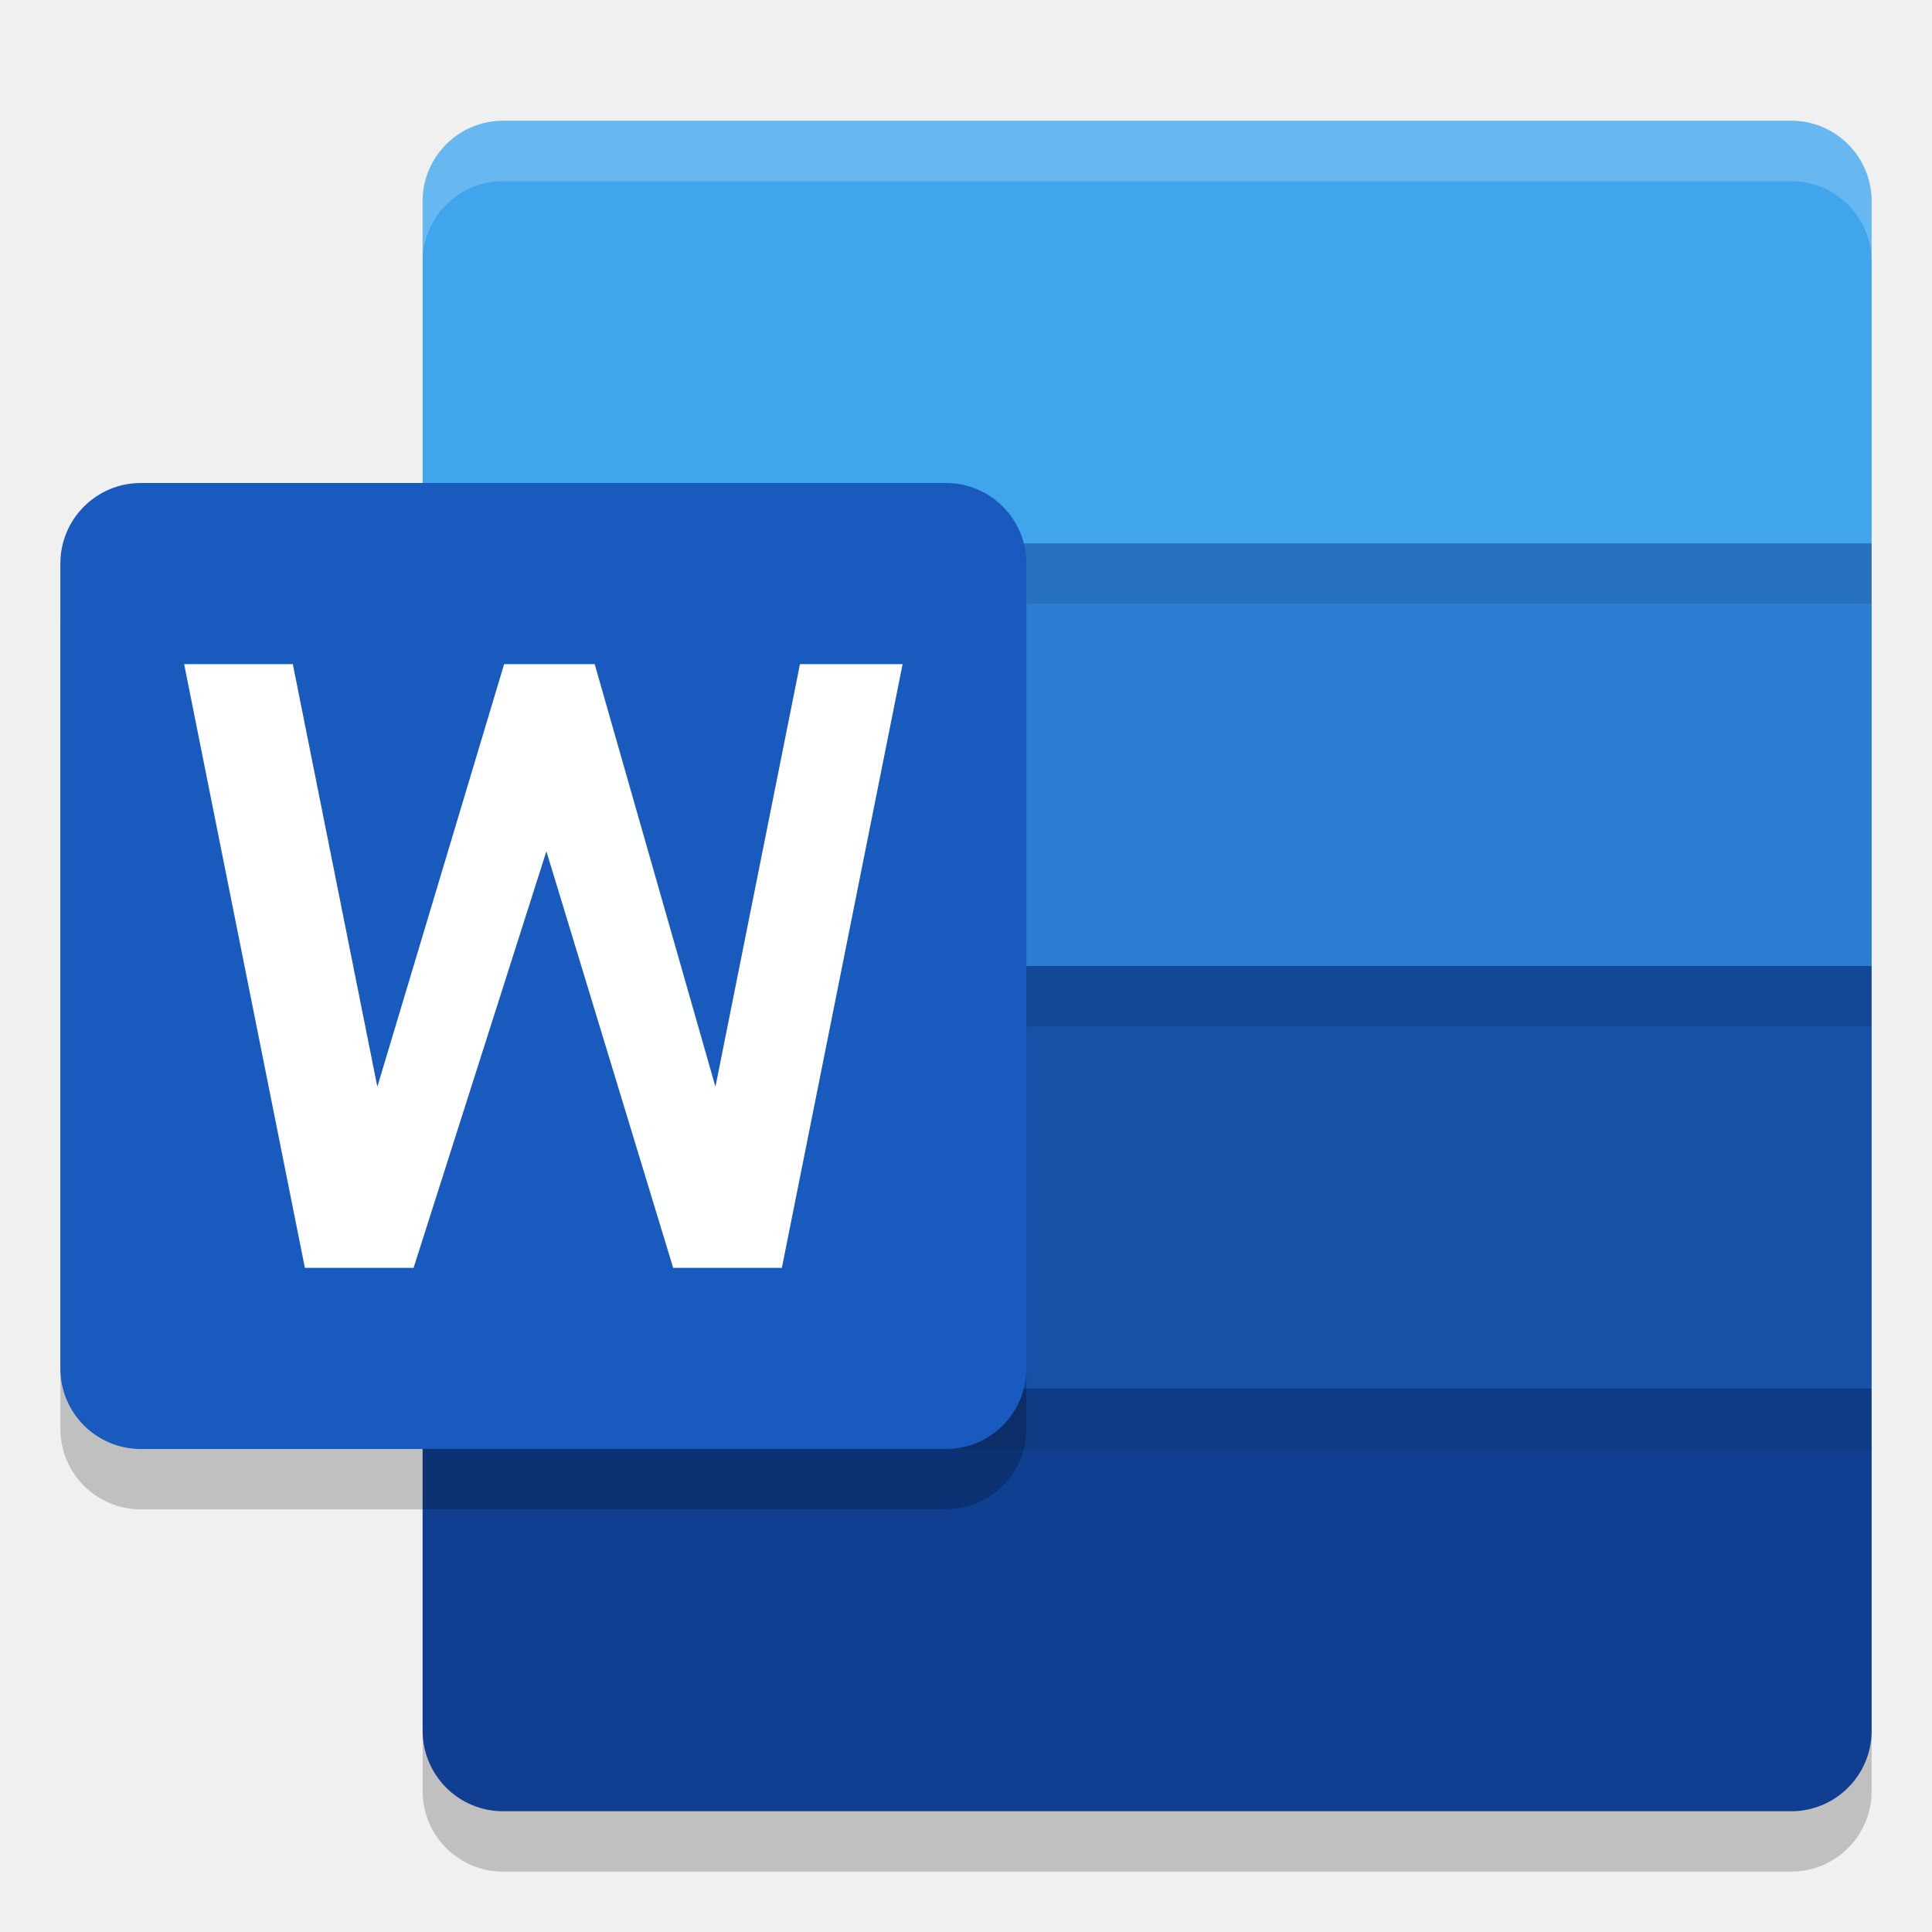
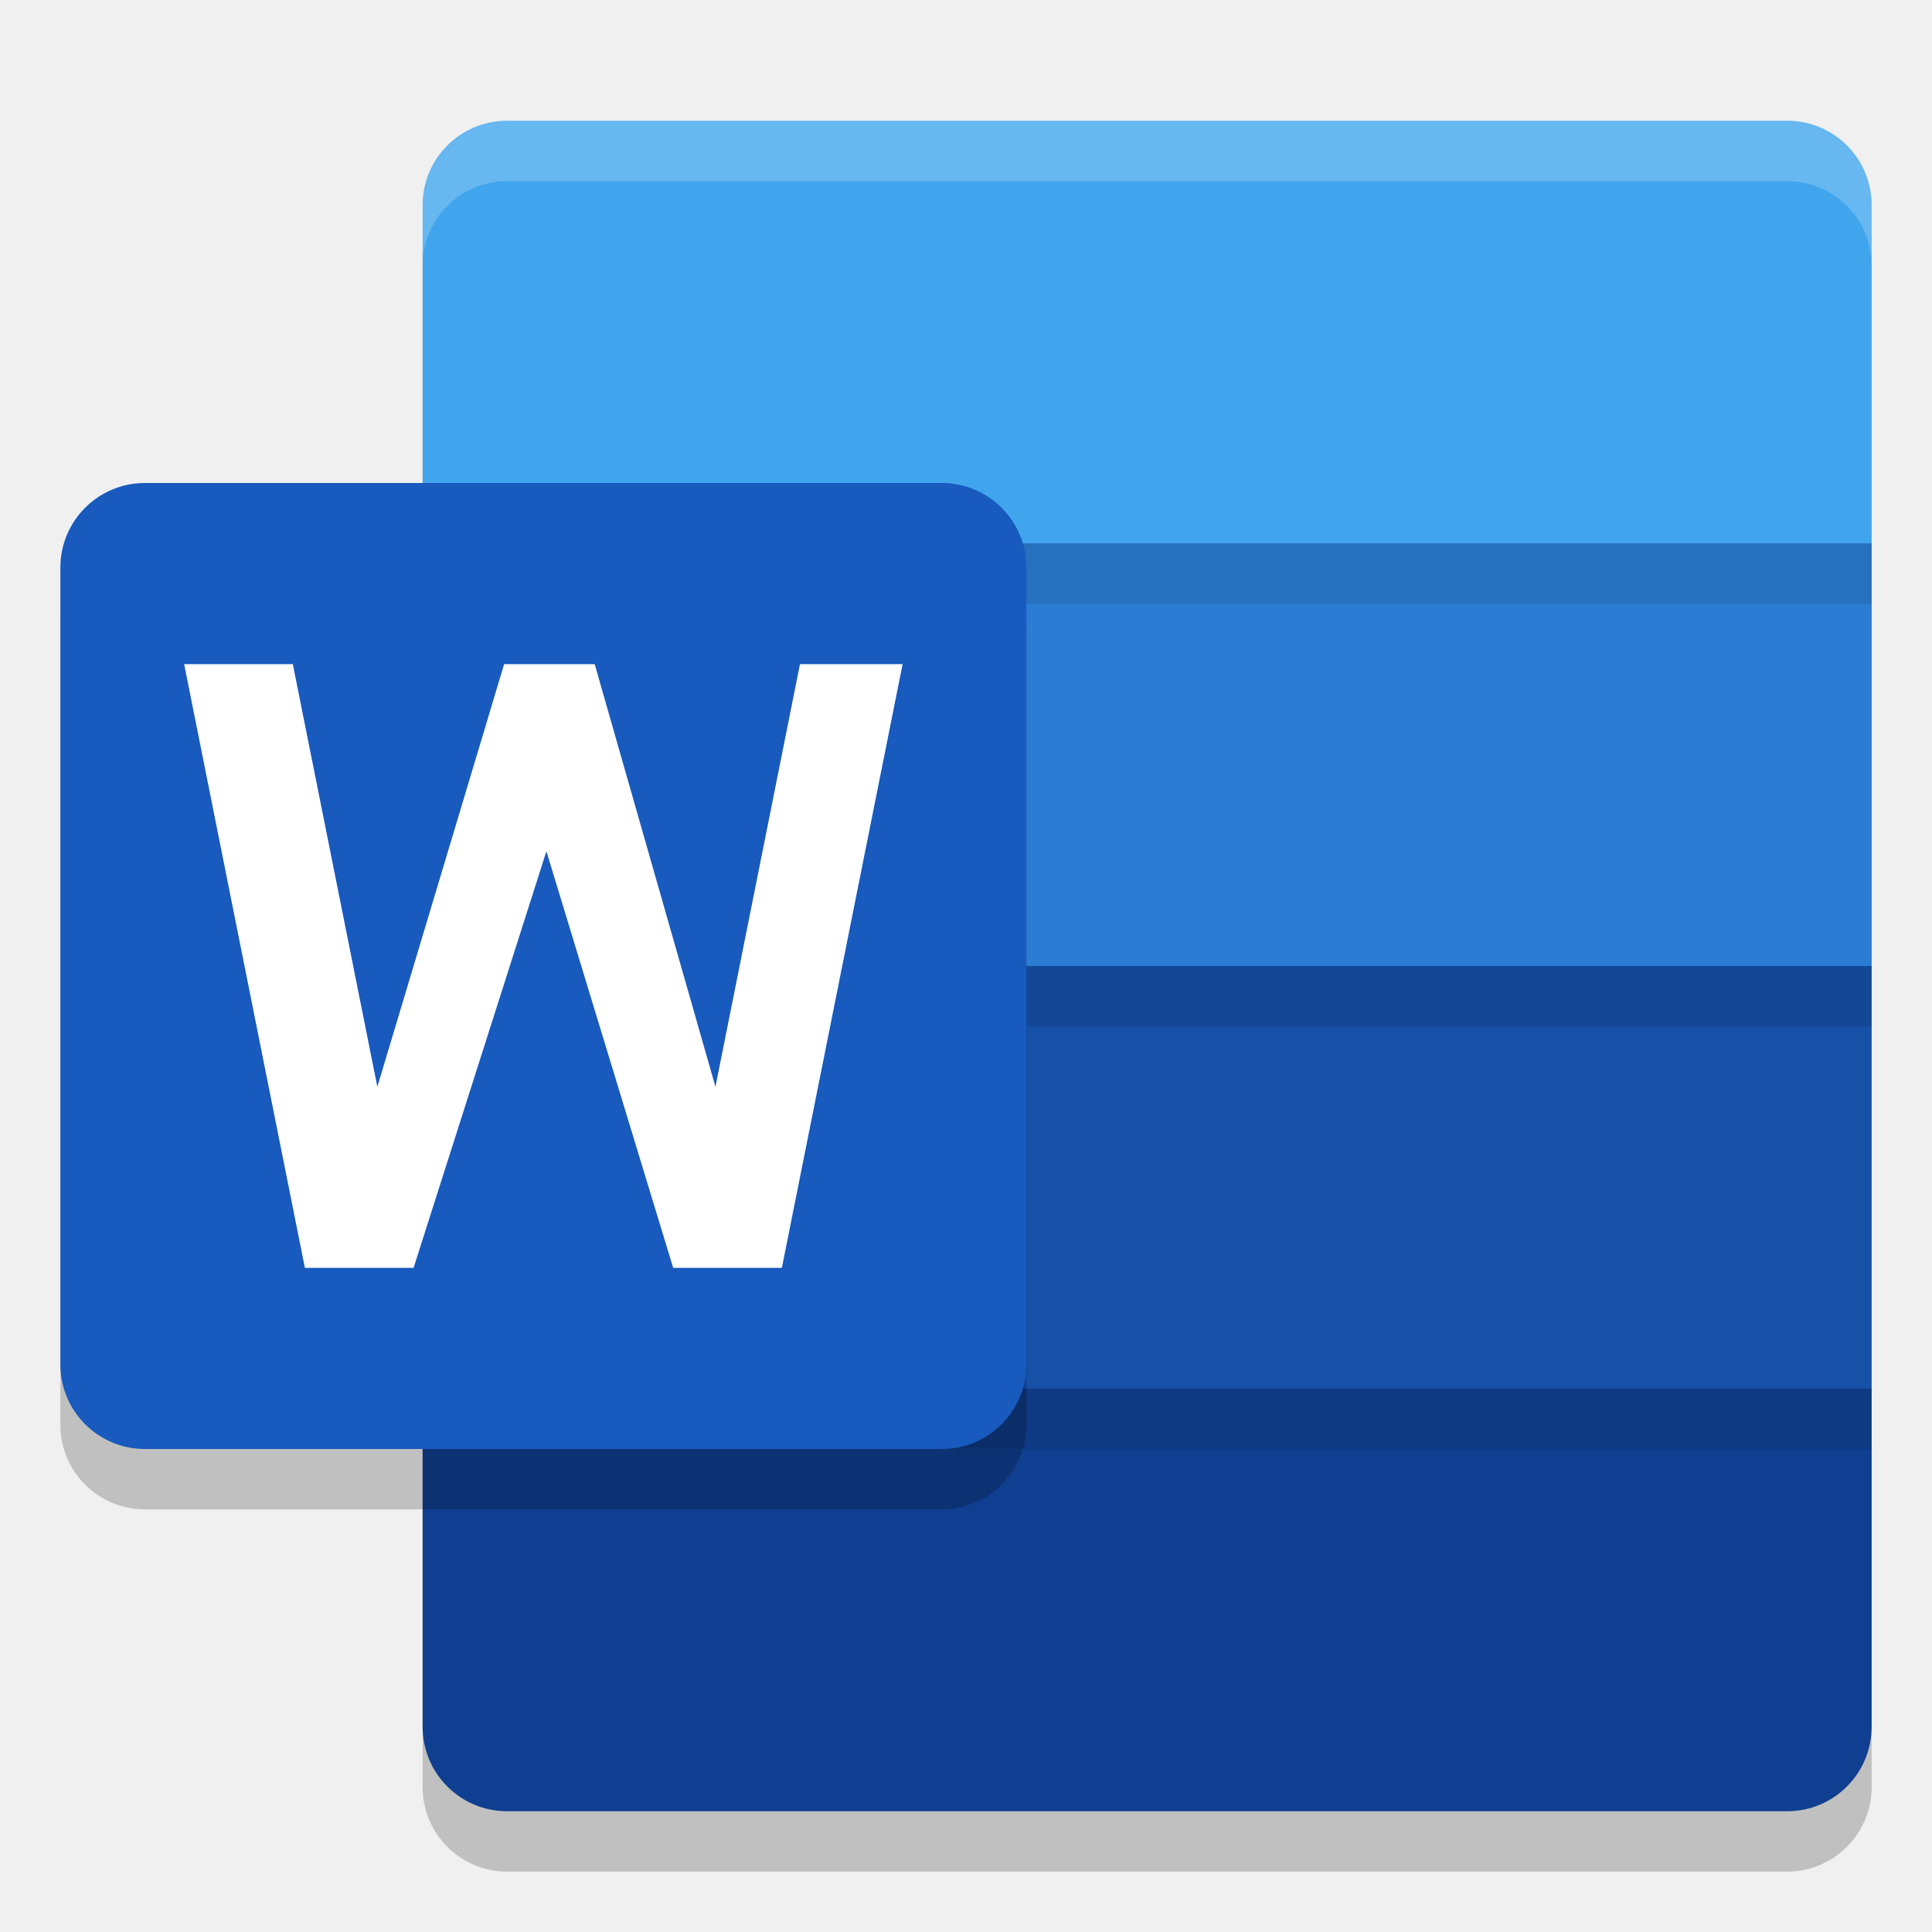
<svg xmlns="http://www.w3.org/2000/svg" width="32" height="32" version="1.1">
-   <path style="opacity:0.2" d="M 31,24 H 7 v 5.667 A 1.333,1.333 0 0 0 8.333,31 H 29.667 a 1.333,1.333 0 0 0 1.333,-1.333 z" />
-   <path style="fill:#41a5ee" d="M 29.667,2 H 8.333 A 1.333,1.333 0 0 0 7,3.333 V 9 L 19,12.5 31,9 V 3.333 a 1.333,1.333 0 0 0 -1.333,-1.333 z" />
-   <path style="fill:#2b7cd3" d="M 31,16 V 9 H 7 V 16 l 12,3.5 z" />
-   <path style="fill:#1650a7" d="M 31,23 V 16 H 7 v 7 l 12,3.5 z" />
-   <path style="fill:#103f91" d="M 31,23 H 7 v 5.667 A 1.333,1.333 0 0 0 8.333,30 H 29.667 a 1.333,1.333 0 0 0 1.333,-1.333 z" />
-   <rect style="opacity:0.1" width="24" height="1" x="7" y="9" />
-   <rect style="opacity:0.1" width="24" height="1" x="7" y="23" />
-   <rect style="opacity:0.1" width="24" height="1" x="7" y="16" />
-   <path style="opacity:0.2" d="M 2.333,9 H 15.667 A 1.333,1.333 0 0 1 17,10.333 V 23.667 A 1.333,1.333 0 0 1 15.667,25 H 2.333 A 1.333,1.333 0 0 1 1,23.667 V 10.333 A 1.333,1.333 0 0 1 2.333,9 Z" />
-   <path style="fill:#185abd" d="M 2.333,8 H 15.667 A 1.333,1.333 0 0 1 17,9.333 V 22.667 A 1.333,1.333 0 0 1 15.667,24 H 2.333 A 1.333,1.333 0 0 1 1,22.667 V 9.333 A 1.333,1.333 0 0 1 2.333,8 Z" />
-   <path style="fill:#ffffff" d="m 12.95,21 h -1.8 l -2.1,-6.9 -2.2,6.9 h -1.8 L 3.05,11 h 1.8 l 1.4,7 2.1,-7 h 1.5 l 2,7 L 13.25,11 h 1.7 z" />
-   <path style="fill:#ffffff;opacity:0.2" d="M 8.334 2 A 1.333 1.333 0 0 0 7 3.334 L 7 4.334 A 1.333 1.333 0 0 1 8.334 3 L 29.666 3 A 1.333 1.333 0 0 1 31 4.334 L 31 3.334 A 1.333 1.333 0 0 0 29.666 2 L 8.334 2 z" />
+   <rect style="opacity:0.2" width="24" height="28" x="7" y="3" rx="1.4" ry="1.4" />
+   <path style="fill:#41a5ee" d="M 8.4,2 C 7.625,2 7,2.625 7,3.4 V 9 L 19,13 31,9 V 3.4 C 31,2.625 30.375,2 29.6,2 Z" />
+   <path style="fill:#2b7cd3" d="M 7,9 H 31 V 16 L 19,20 7,16 Z" />
+   <path style="fill:#1650a7" d="M 7,16 H 31 V 23 L 19,27 7,23 Z" />
+   <path style="fill:#103f91" d="M 7,23 V 28.6 C 7,29.375 7.625,30 8.4,30 H 29.6 C 30.375,30 31,29.375 31,28.6 V 23 Z" />
+   <path style="opacity:0.1" d="M 7,16 H 31 V 17 H 7 Z M 7,23 H 31 V 24 H 7 Z M 7,9 H 31 V 10 H 7 Z" />
+   <path style="opacity:0.2;fill:#ffffff" d="M 8.4,2 C 7.625,2 7,2.625 7,3.4 V 4.4 C 7,3.625 7.625,3 8.4,3 H 29.6 C 30.375,3 31,3.625 31,4.4 V 3.4 C 31,2.625 30.375,2 29.6,2 Z" />
+   <rect style="opacity:0.2" width="16" height="16" x="1" y="9" rx="1.4" ry="1.4" />
+   <rect style="fill:#185abd" width="16" height="16" x="1" y="8" rx="1.4" ry="1.4" />
+   <path style="fill:#ffffff" d="M 12.95,21 H 11.15 L 9.05,14.1 6.85,21 H 5.05 L 3.05,11 H 4.85 L 6.25,18 8.35,11 H 9.85 L 11.85,18 13.25,11 H 14.95 Z" />
</svg>
